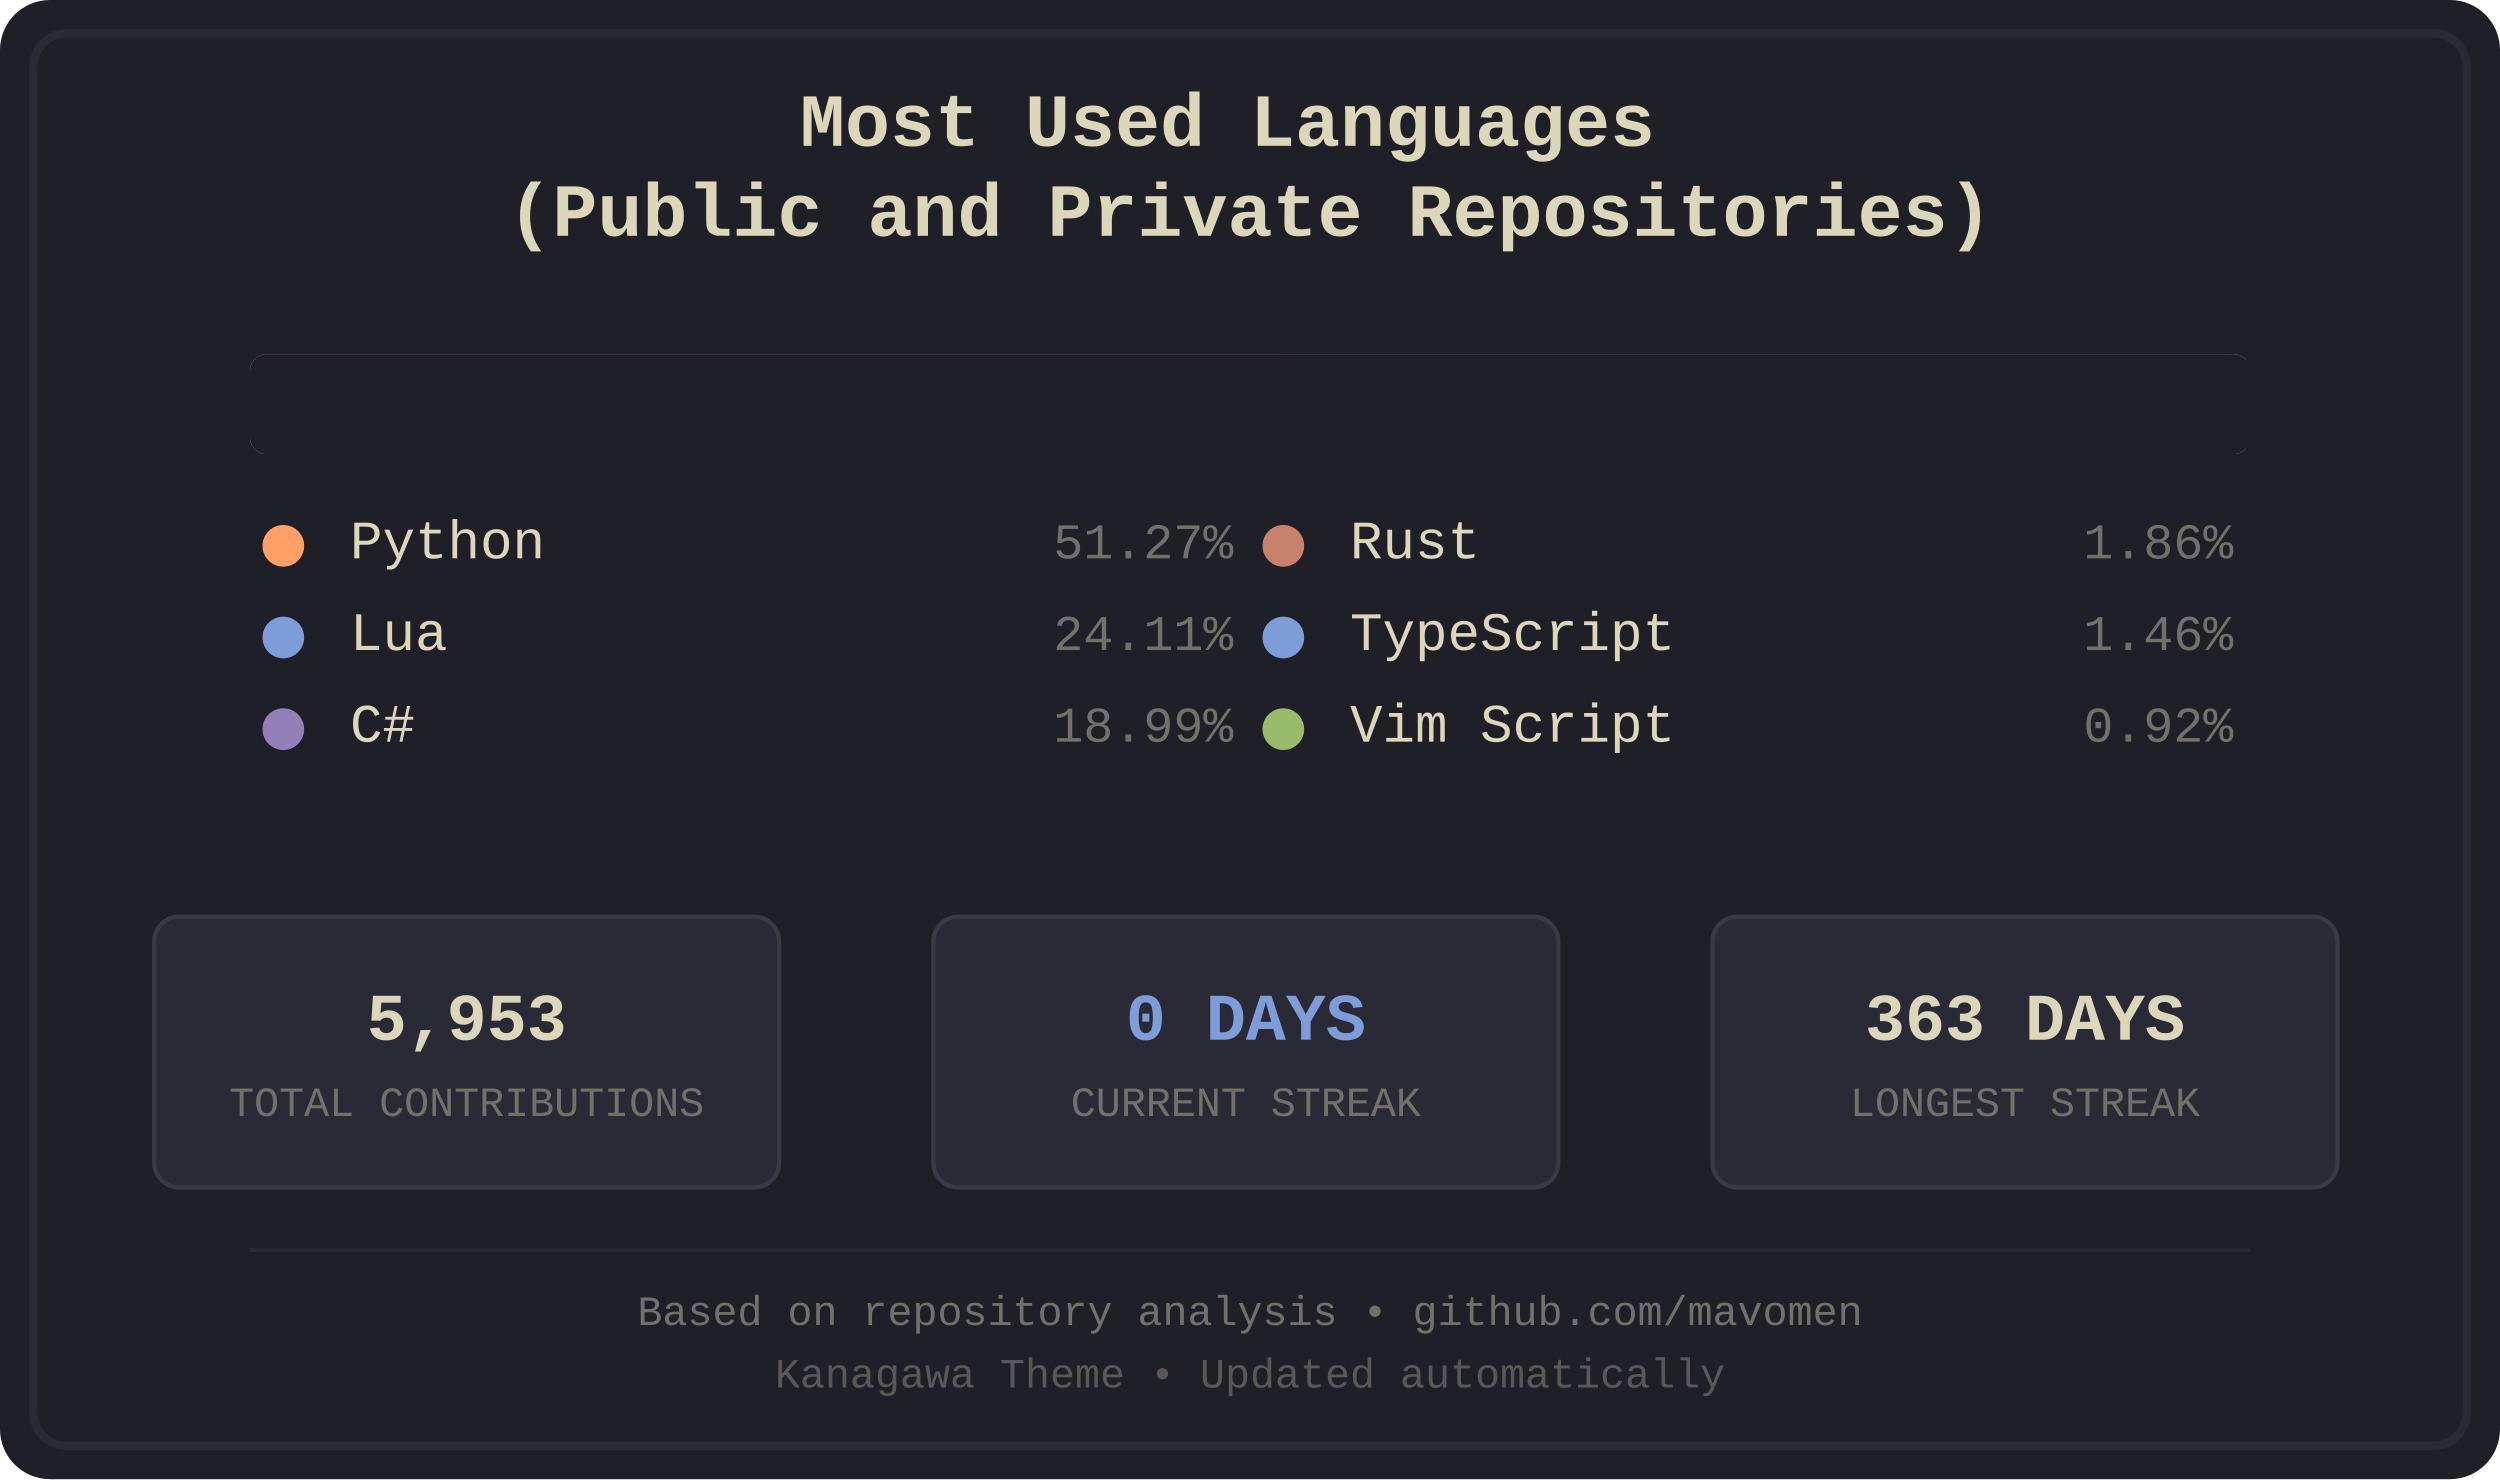
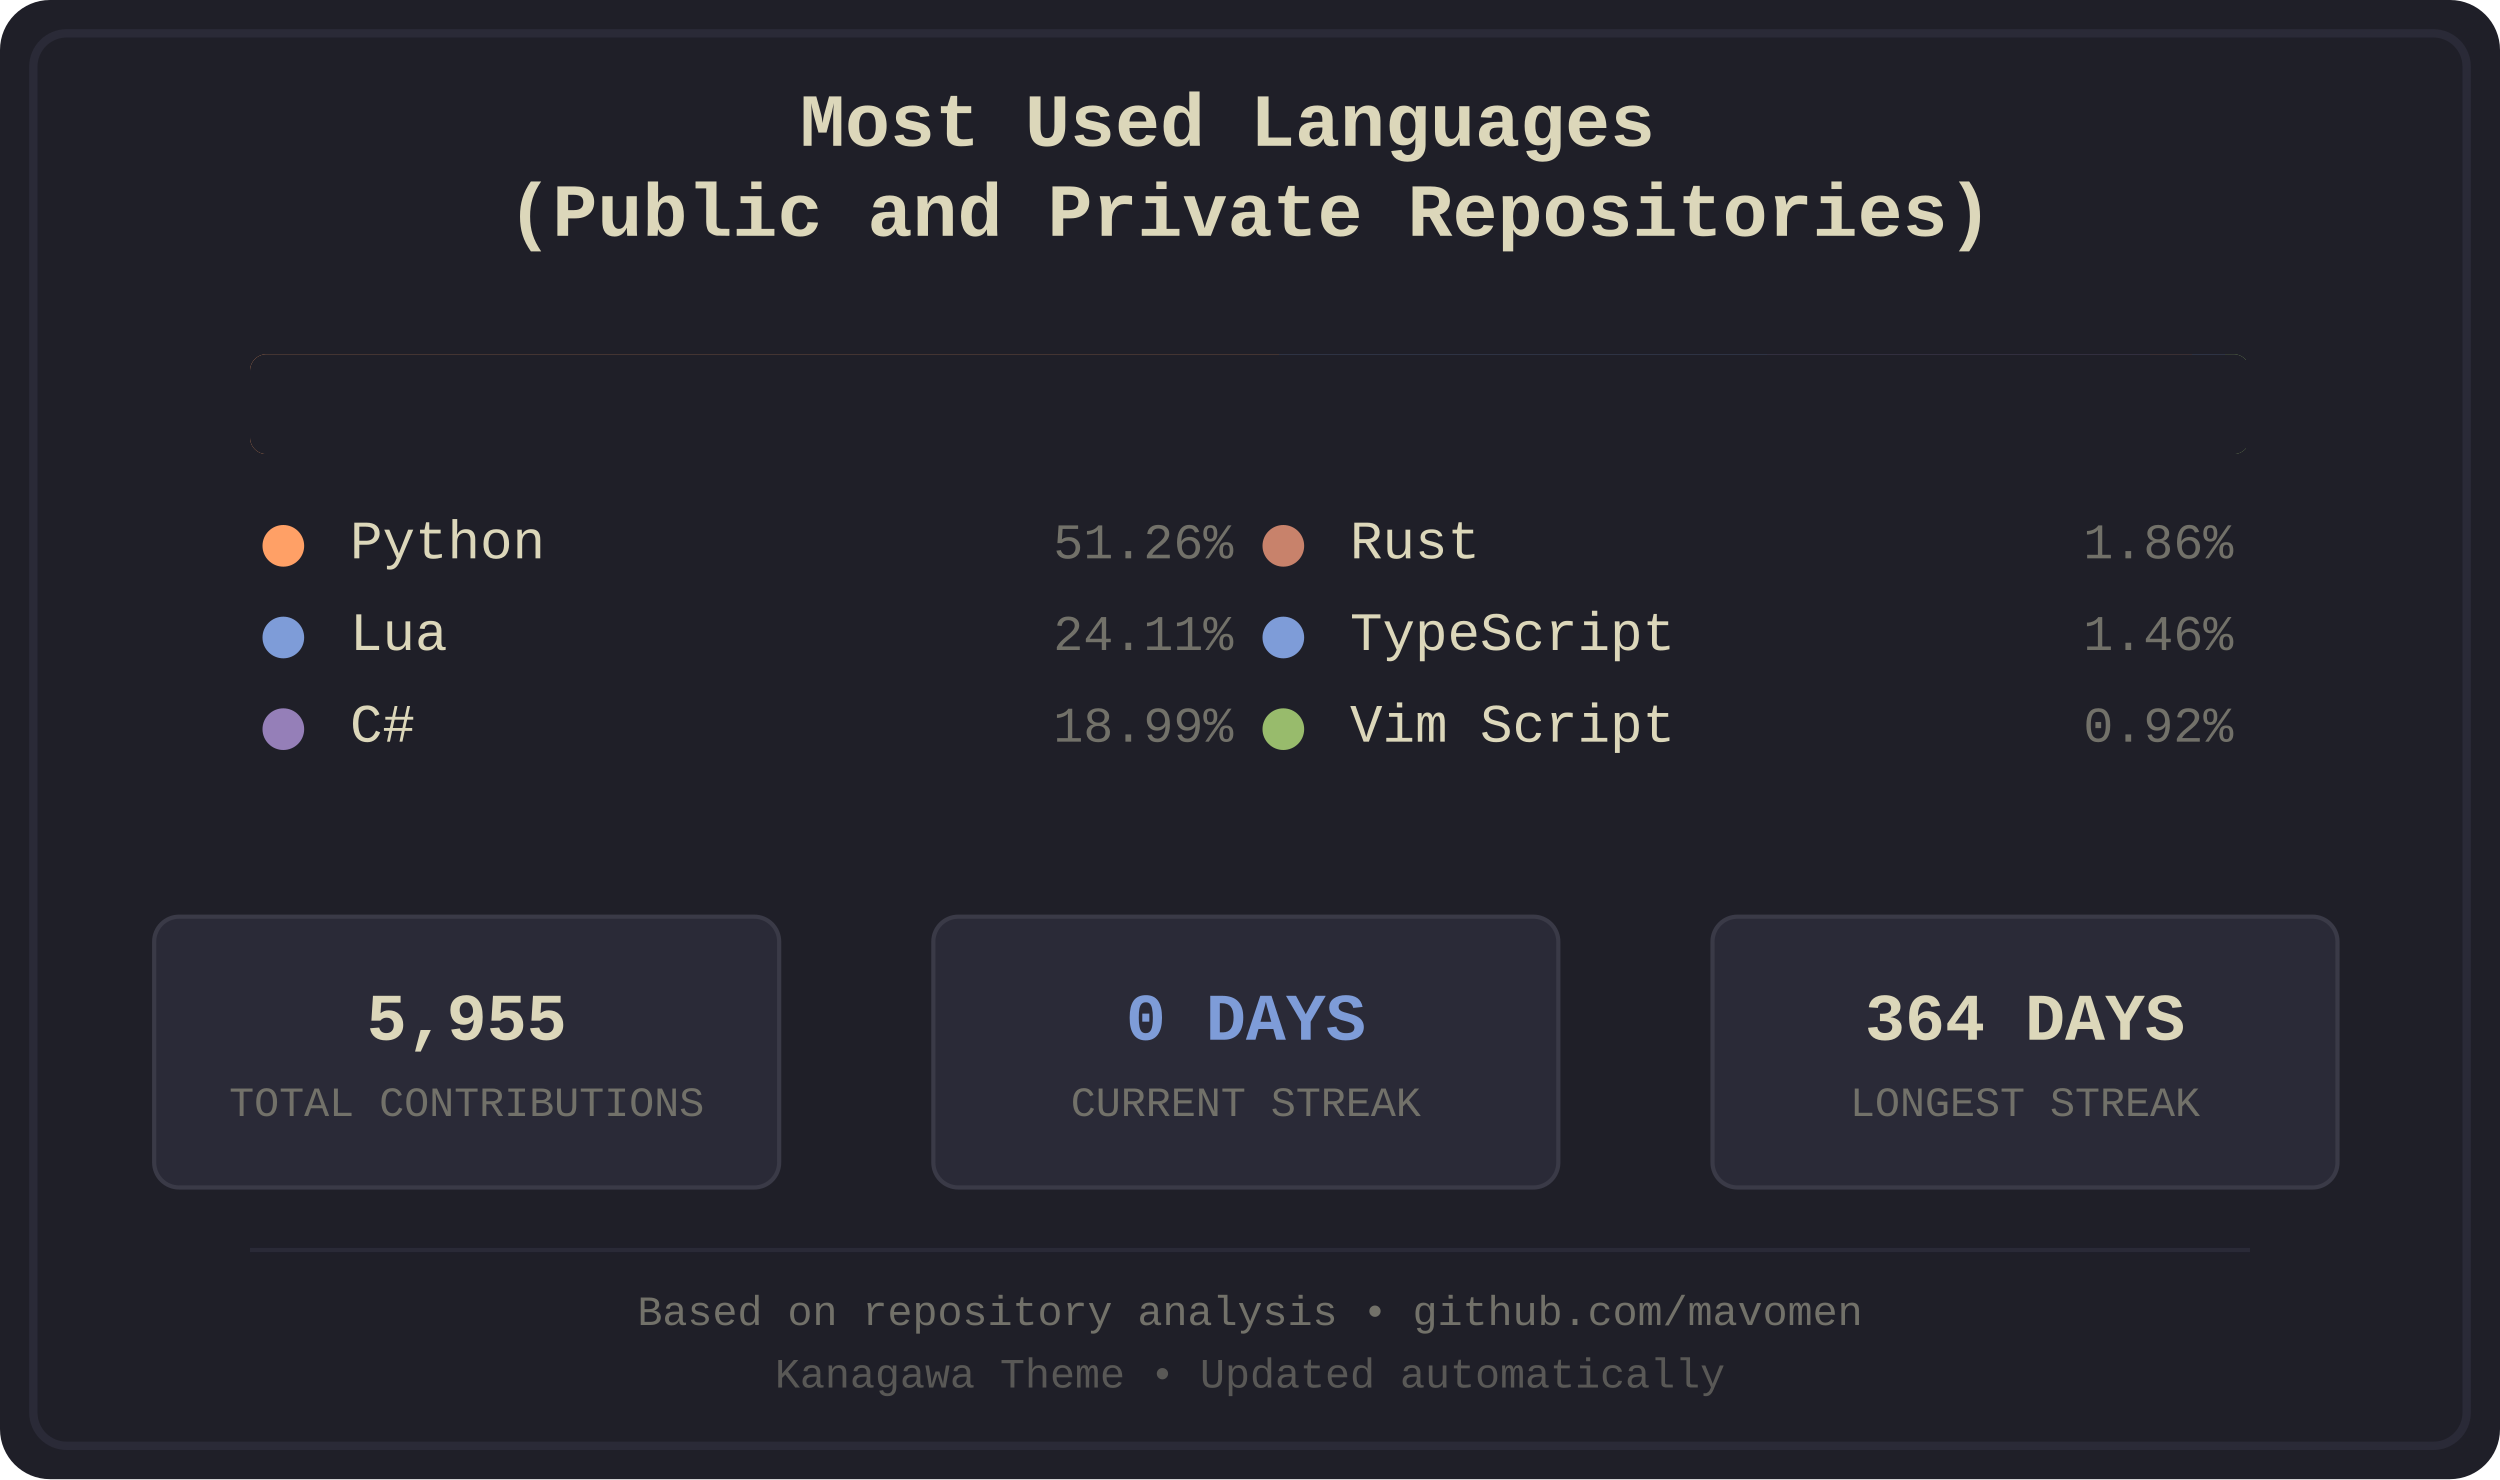
<svg xmlns="http://www.w3.org/2000/svg" width="600" height="355" viewBox="0 0 600 355">
  <defs>
    <style>
.bg-primary { fill: #1f1f28; }
.bg-secondary { fill: #16161d; }
.fg-primary { fill: #dcd7ba; }
.fg-secondary { fill: #727169; }
.border { stroke: #2a2a37; }
.font-title { font-family: 'Courier New', monospace; font-size: 18px; font-weight: bold; }
.font-lang { font-family: 'Courier New', monospace; font-size: 13px; }
.font-percent { font-family: 'Courier New', monospace; font-size: 12px; }
.font-footer { font-family: 'Courier New', monospace; font-size: 10px; }
.stat-box { fill: #2a2a37; stroke: #3a3a47; stroke-width: 1; rx: 6; ry: 6; }
.stat-value { font-family: 'Courier New', monospace; font-size: 16px; font-weight: bold; }
.stat-label { font-family: 'Courier New', monospace; font-size: 10px; }
.python { fill: #ffa066; }
.lua { fill: #7e9cd8; }
.csharp { fill: #957fb8; }
.rust { fill: #c8826b; }
.typescript { fill: #7e9cd8; }
.vimscript { fill: #98bb6c; }
</style>
    <clipPath id="barClip">
      <rect x="60" y="85" width="480" height="24" rx="4" ry="4" />
    </clipPath>
  </defs>
  <rect width="600" height="355" fill="#1f1f28" rx="12" />
  <rect x="8" y="8" width="584" height="339" fill="none" stroke="#2a2a37" stroke-width="2" rx="8" />
  <text x="300.0" y="35" text-anchor="middle" fill="#dcd7ba" class="font-title">
    <tspan x="300.0" dy="0">Most Used Languages</tspan>
    <tspan x="300.0" dy="1.2em">(Public and Private Repositories)</tspan>
  </text>
  <g id="language-bar" clip-path="url(#barClip)" shape-rendering="crispEdges">
    <rect x="60" y="85" width="247" height="24" class="python" />
    <rect x="307" y="85" width="117" height="24" class="lua" />
    <rect x="424" y="85" width="92" height="24" class="csharp" />
    <rect x="516" y="85" width="10" height="24" class="rust" />
    <rect x="526" y="85" width="8" height="24" class="typescript" />
    <rect x="534" y="85" width="5" height="24" class="vimscript" />
  </g>
  <rect x="60" y="85" width="480" height="24" fill="#1f1f28" rx="4">
    <animate attributeName="width" from="480" to="0" dur="1.2s" fill="freeze" />
  </rect>
  <g transform="translate(60.0, 134)">
    <circle cx="8" cy="-3" r="5" class="python" />
    <text x="24" y="0" class="fg-primary font-lang">Python</text>
-     <text x="236.0" y="0" class="fg-secondary font-percent" text-anchor="end">51.27%</text>
+     <text x="236.0" y="0" class="fg-secondary font-percent" text-anchor="end">51.26%</text>
  </g>
  <g transform="translate(60.0, 156)">
    <circle cx="8" cy="-3" r="5" class="lua" />
    <text x="24" y="0" class="fg-primary font-lang">Lua</text>
    <text x="236.0" y="0" class="fg-secondary font-percent" text-anchor="end">24.11%</text>
  </g>
  <g transform="translate(60.0, 178)">
    <circle cx="8" cy="-3" r="5" class="csharp" />
    <text x="24" y="0" class="fg-primary font-lang">C#</text>
    <text x="236.0" y="0" class="fg-secondary font-percent" text-anchor="end">18.99%</text>
  </g>
  <g transform="translate(300.0, 134)">
    <circle cx="8" cy="-3" r="5" class="rust" />
    <text x="24" y="0" class="fg-primary font-lang">Rust</text>
    <text x="236.0" y="0" class="fg-secondary font-percent" text-anchor="end">1.86%</text>
  </g>
  <g transform="translate(300.0, 156)">
    <circle cx="8" cy="-3" r="5" class="typescript" />
    <text x="24" y="0" class="fg-primary font-lang">TypeScript</text>
    <text x="236.0" y="0" class="fg-secondary font-percent" text-anchor="end">1.46%</text>
  </g>
  <g transform="translate(300.0, 178)">
    <circle cx="8" cy="-3" r="5" class="vimscript" />
    <text x="24" y="0" class="fg-primary font-lang">Vim Script</text>
    <text x="236.0" y="0" class="fg-secondary font-percent" text-anchor="end">0.92%</text>
  </g>
  <rect x="37" y="220" width="150" height="65" class="stat-box" />
-   <text x="112.0" y="245" text-anchor="middle" dominant-baseline="middle" fill="#dcd7ba" class="stat-value">5,953</text>
+   <text x="112.0" y="245" text-anchor="middle" dominant-baseline="middle" fill="#dcd7ba" class="stat-value">5,955</text>
  <text x="112.0" y="265" text-anchor="middle" dominant-baseline="middle" fill="#727169" class="stat-label">TOTAL CONTRIBUTIONS</text>
  <rect x="224" y="220" width="150" height="65" class="stat-box" />
  <text x="299.0" y="245" text-anchor="middle" dominant-baseline="middle" fill="#7e9cd8" class="stat-value">0 DAYS</text>
  <text x="299.0" y="265" text-anchor="middle" dominant-baseline="middle" fill="#727169" class="stat-label">CURRENT STREAK</text>
  <rect x="411" y="220" width="150" height="65" class="stat-box" />
-   <text x="486.0" y="245" text-anchor="middle" dominant-baseline="middle" fill="#dcd7ba" class="stat-value">363 DAYS</text>
+   <text x="486.0" y="245" text-anchor="middle" dominant-baseline="middle" fill="#dcd7ba" class="stat-value">364 DAYS</text>
  <text x="486.0" y="265" text-anchor="middle" dominant-baseline="middle" fill="#727169" class="stat-label">LONGEST STREAK</text>
  <line x1="60" y1="300" x2="540" y2="300" stroke="#2a2a37" stroke-width="1" />
  <text x="300.0" y="318" text-anchor="middle" class="fg-secondary font-footer">Based on repository analysis • github.com/mavomen</text>
  <text x="300.0" y="333" text-anchor="middle" class="fg-secondary font-footer" opacity="0.7">Kanagawa Theme • Updated automatically</text>
</svg>
